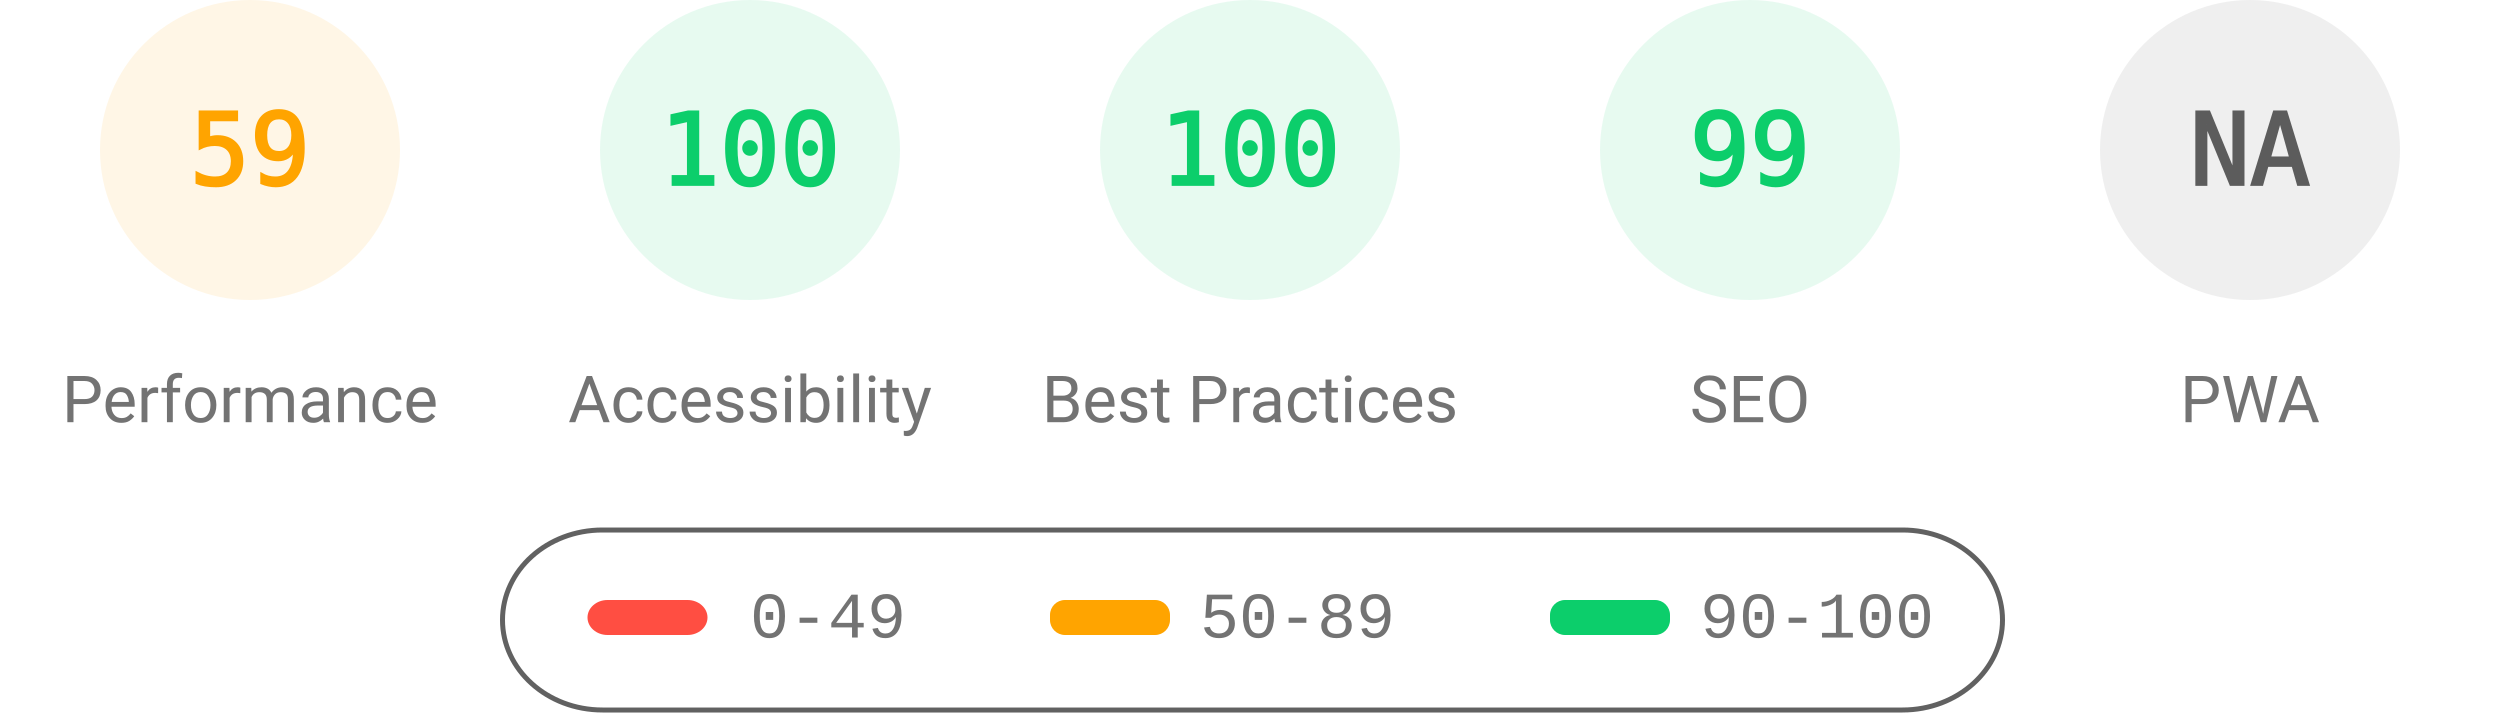
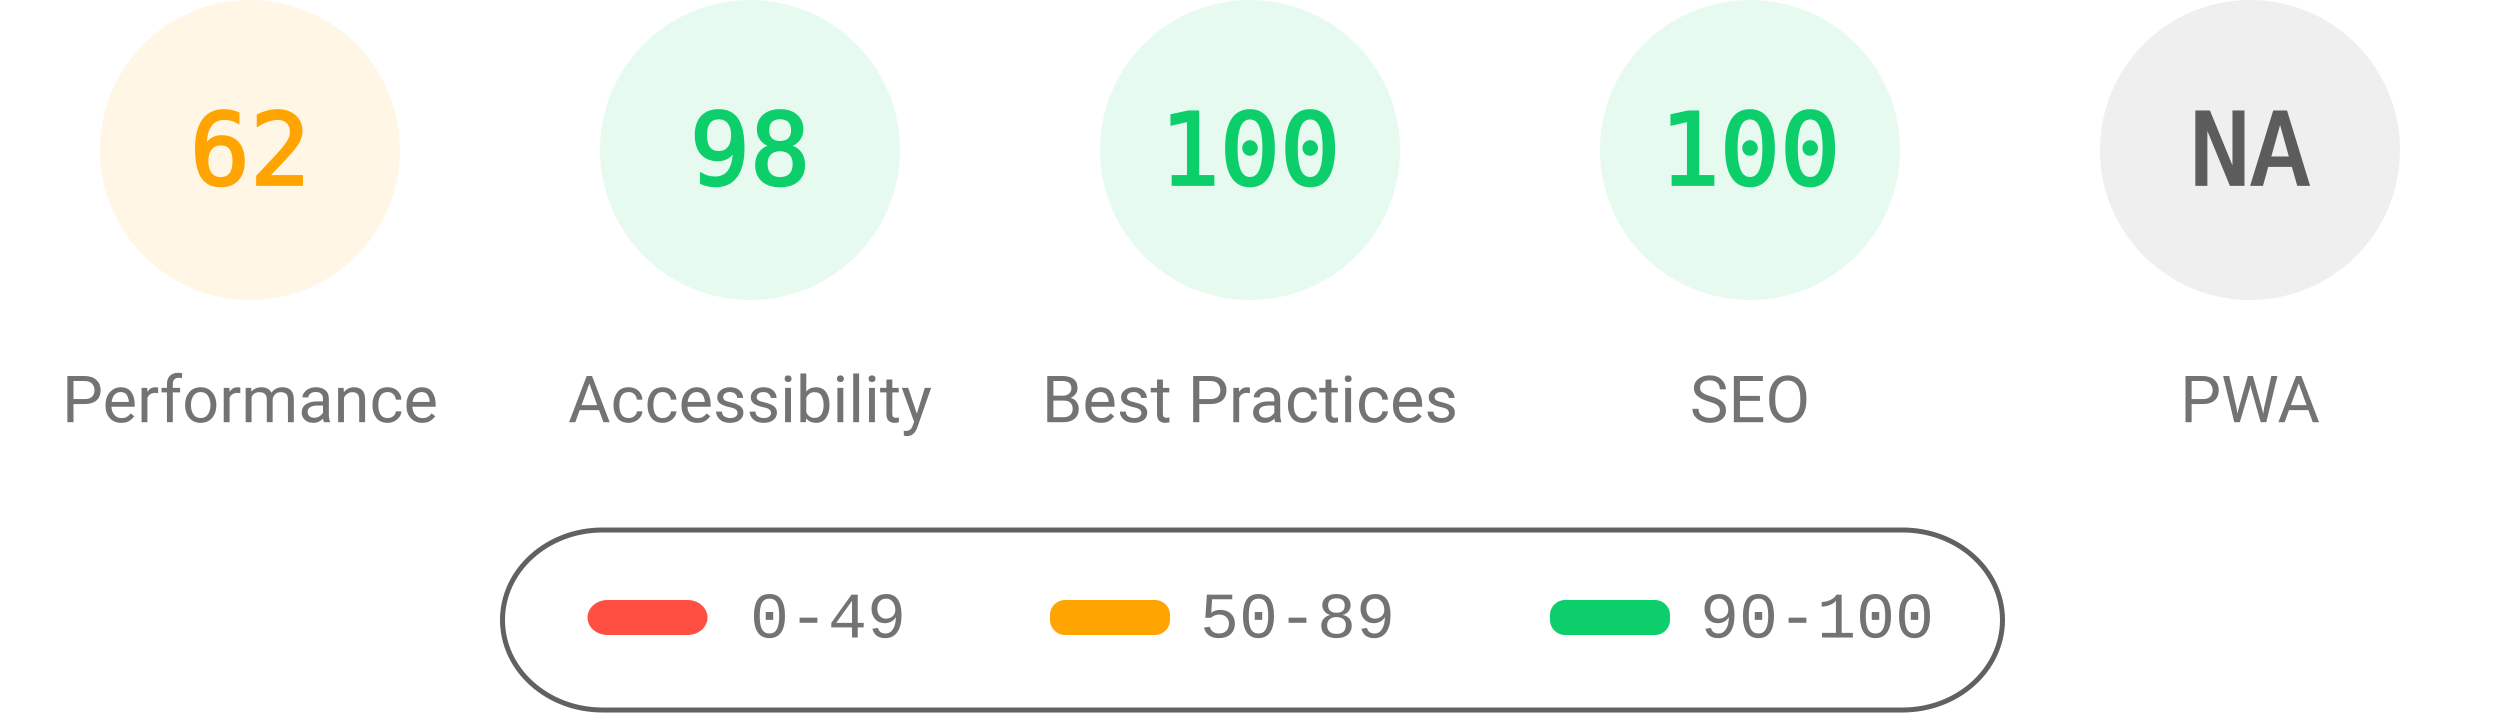
<svg xmlns="http://www.w3.org/2000/svg" fill="none" width="1000" height="285">
  <style>.gauge-base{opacity:.1}.gauge-arc{fill:none;animation-delay:250ms;stroke-linecap:round;transform:rotate(-90deg);transform-origin:100px 60px;animation:load-gauge 1s ease forwards}.guage-text{font-size:40px;font-family:monospace;text-align:center}.guage-red{color:#ff4e42;fill:#ff4e42;stroke:#ff4e42}.guage-orange{color:#ffa400;fill:#ffa400;stroke:#ffa400}.guage-green{color:#0cce6b;fill:#0cce6b;stroke:#0cce6b}.guage-undefined{color:#5c5c5c;fill:#5c5c5c;stroke:#5c5c5c}.guage-title{color:#737373;fill:#737373;stroke:none;font-size:26px;line-height:26px;font-family:Roboto,Halvetica,Arial,sans-serif}@keyframes load-gauge{from{stroke-dasharray:0 352.858}}</style>
  <svg class="guage-div guage-perf guage-orange" viewBox="0 0 200 200" width="200" height="200">
    <circle class="gauge-base" r="56" cx="100" cy="60" stroke-width="8" />
-     <circle class="gauge-arc guage-arc-1" r="56" cx="100" cy="60" stroke-width="8" style="stroke-dasharray:207.596,351.858" />
-     <text class="guage-text" x="100" y="60" alignment-baseline="central" dominant-baseline="central" text-anchor="middle">59</text>
+     <circle class="gauge-arc guage-arc-1" r="56" cx="100" cy="60" stroke-width="8" style="stroke-dasharray:218.152,351.858" />
+     <text class="guage-text" x="100" y="60" alignment-baseline="central" dominant-baseline="central" text-anchor="middle">62</text>
    <text class="guage-title" x="100" y="160" alignment-baseline="central" dominant-baseline="central" text-anchor="middle">Performance</text>
  </svg>
  <svg class="guage-div guage-acc guage-green" viewBox="0 0 200 200" width="200" height="200" x="200">
    <circle class="gauge-base" r="56" cx="100" cy="60" stroke-width="8" />
-     <circle class="gauge-arc guage-arc-2" r="56" cx="100" cy="60" stroke-width="8" style="stroke-dasharray:351.858,351.858" />
-     <text class="guage-text" x="100" y="60" alignment-baseline="central" dominant-baseline="central" text-anchor="middle">100</text>
+     <circle class="gauge-arc guage-arc-2" r="56" cx="100" cy="60" stroke-width="8" style="stroke-dasharray:344.821,351.858" />
+     <text class="guage-text" x="100" y="60" alignment-baseline="central" dominant-baseline="central" text-anchor="middle">98</text>
    <text class="guage-title" x="100" y="160" alignment-baseline="central" dominant-baseline="central" text-anchor="middle">Accessibility</text>
  </svg>
  <svg class="guage-div guage-best guage-green" viewBox="0 0 200 200" width="200" height="200" x="400">
    <circle class="gauge-base" r="56" cx="100" cy="60" stroke-width="8" />
    <circle class="gauge-arc guage-arc-3" r="56" cx="100" cy="60" stroke-width="8" style="stroke-dasharray:351.858,351.858" />
    <text class="guage-text" x="100" y="60" alignment-baseline="central" dominant-baseline="central" text-anchor="middle">100</text>
    <text class="guage-title" x="100" y="160" alignment-baseline="central" dominant-baseline="central" text-anchor="middle">Best Practices</text>
  </svg>
  <svg class="guage-div guage-seo guage-green" viewBox="0 0 200 200" width="200" height="200" x="600">
    <circle class="gauge-base" r="56" cx="100" cy="60" stroke-width="8" />
-     <circle class="gauge-arc guage-arc-4" r="56" cx="100" cy="60" stroke-width="8" style="stroke-dasharray:348.339,351.858" />
-     <text class="guage-text" x="100" y="60" alignment-baseline="central" dominant-baseline="central" text-anchor="middle">99</text>
+     <circle class="gauge-arc guage-arc-4" r="56" cx="100" cy="60" stroke-width="8" style="stroke-dasharray:351.858,351.858" />
+     <text class="guage-text" x="100" y="60" alignment-baseline="central" dominant-baseline="central" text-anchor="middle">100</text>
    <text class="guage-title" x="100" y="160" alignment-baseline="central" dominant-baseline="central" text-anchor="middle">SEO</text>
  </svg>
  <svg class="guage-div guage-pwa guage-undefined" viewBox="0 0 200 200" width="200" height="200" x="800">
    <circle class="gauge-base" r="56" cx="100" cy="60" stroke-width="8" />
    <circle class="gauge-arc guage-arc-4" r="56" cx="100" cy="60" stroke-width="8" style="stroke-dasharray:351.858,351.858" />
    <text class="guage-text" x="100" y="60" alignment-baseline="central" dominant-baseline="central" text-anchor="middle">NA</text>
    <text class="guage-title" x="100" y="160" alignment-baseline="central" dominant-baseline="central" text-anchor="middle">PWA</text>
  </svg>
  <svg width="604" height="76" x="200" y="210">
    <path fill="none" id="canvas_background" d="M-1-1h604v80H-1z" />
    <rect fill-opacity="0" stroke="#616161" stroke-width="2" rx="40" id="svg_2" height="72" width="600" y="2" x="1" fill="#000" />
    <rect stroke="#000" rx="8" id="svg_3" height="14" width="48" y="30" x="35" stroke-opacity="null" stroke-width="0" fill="#ff4e42" />
    <rect stroke="#000" rx="6" id="svg_4" height="14" width="48" y="30" x="220" stroke-opacity="null" stroke-width="0" fill="#ffa400" />
    <rect stroke="#000" rx="6" id="svg_5" height="14" width="48" y="30" x="420" stroke-opacity="null" stroke-width="0" fill="#0cce6b" />
    <text xml:space="preserve" text-anchor="start" font-family="'Courier New', Courier, monospace" font-size="26" id="svg_6" y="45" x="100" stroke-opacity="null" stroke-width="0" stroke="#000" fill="#737373">0-49</text>
    <text xml:space="preserve" text-anchor="start" font-family="'Courier New', Courier, monospace" font-size="26" id="svg_7" y="45" x="280" stroke-opacity="null" stroke-width="0" stroke="#000" fill="#737373">50-89</text>
    <text xml:space="preserve" text-anchor="start" font-family="'Courier New', Courier, monospace" font-size="26" id="svg_8" y="45" x="480" stroke-opacity="null" stroke-width="0" stroke="#000" fill="#737373">90-100</text>
  </svg>
</svg>
